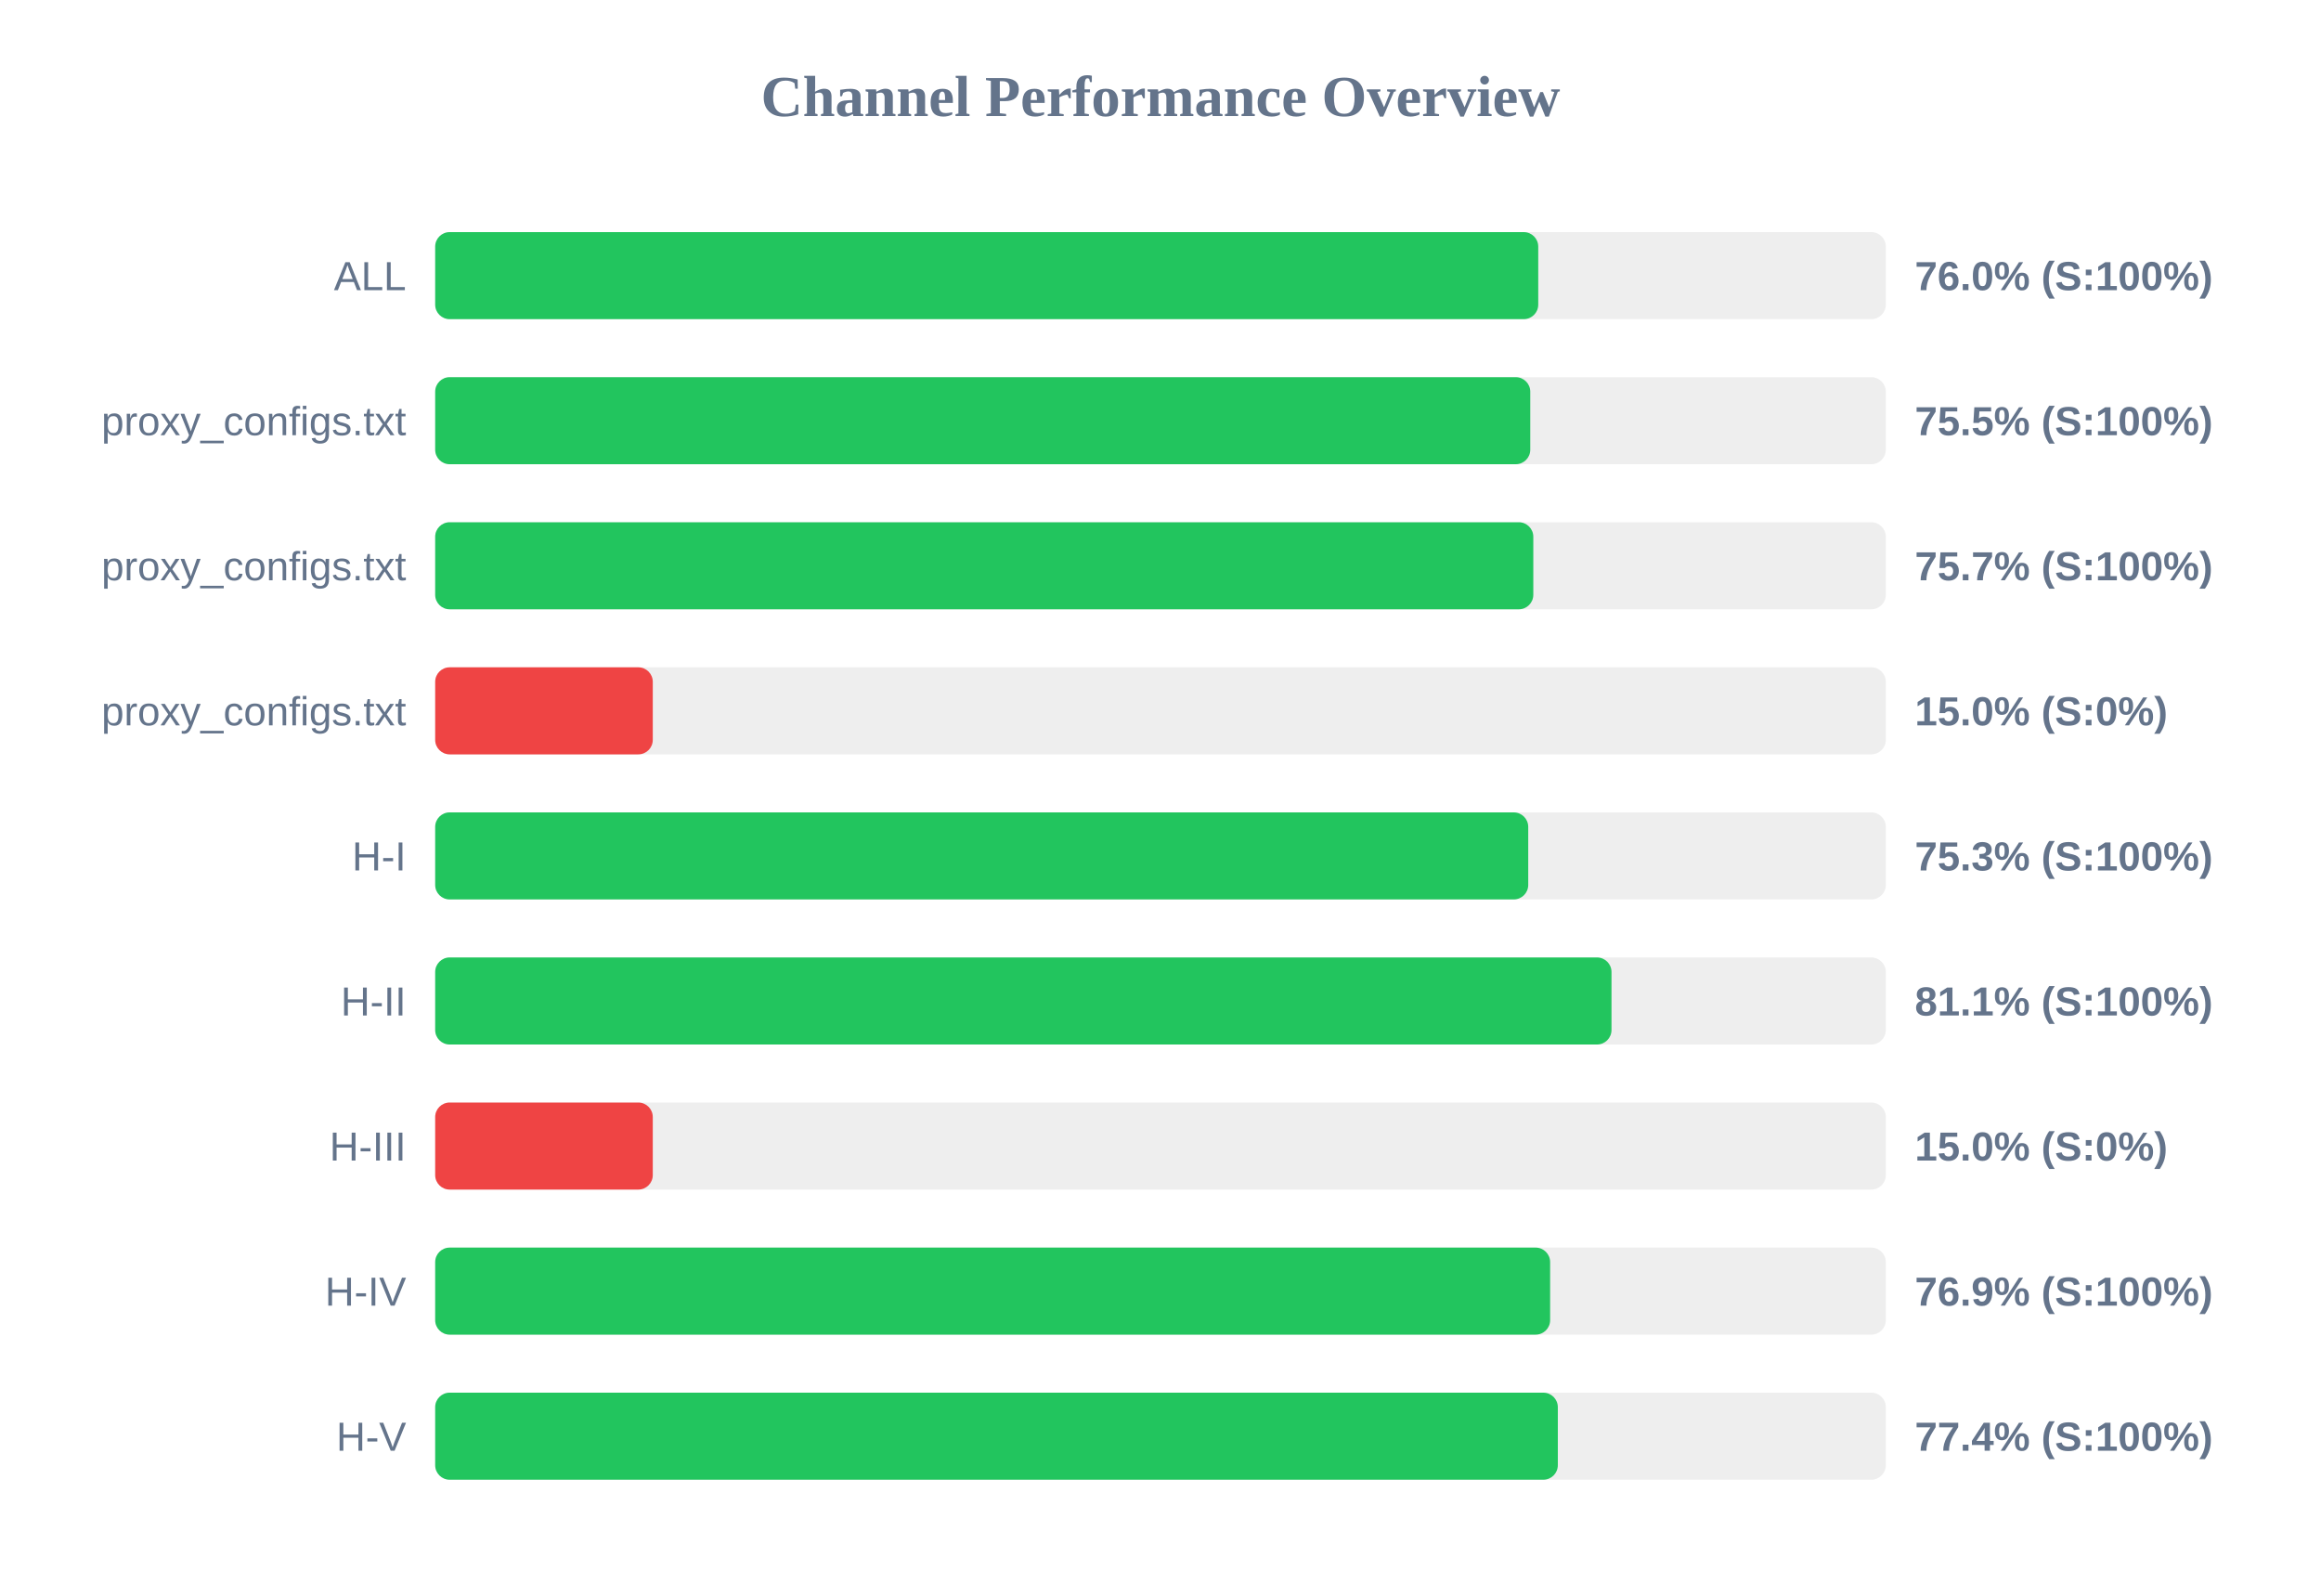
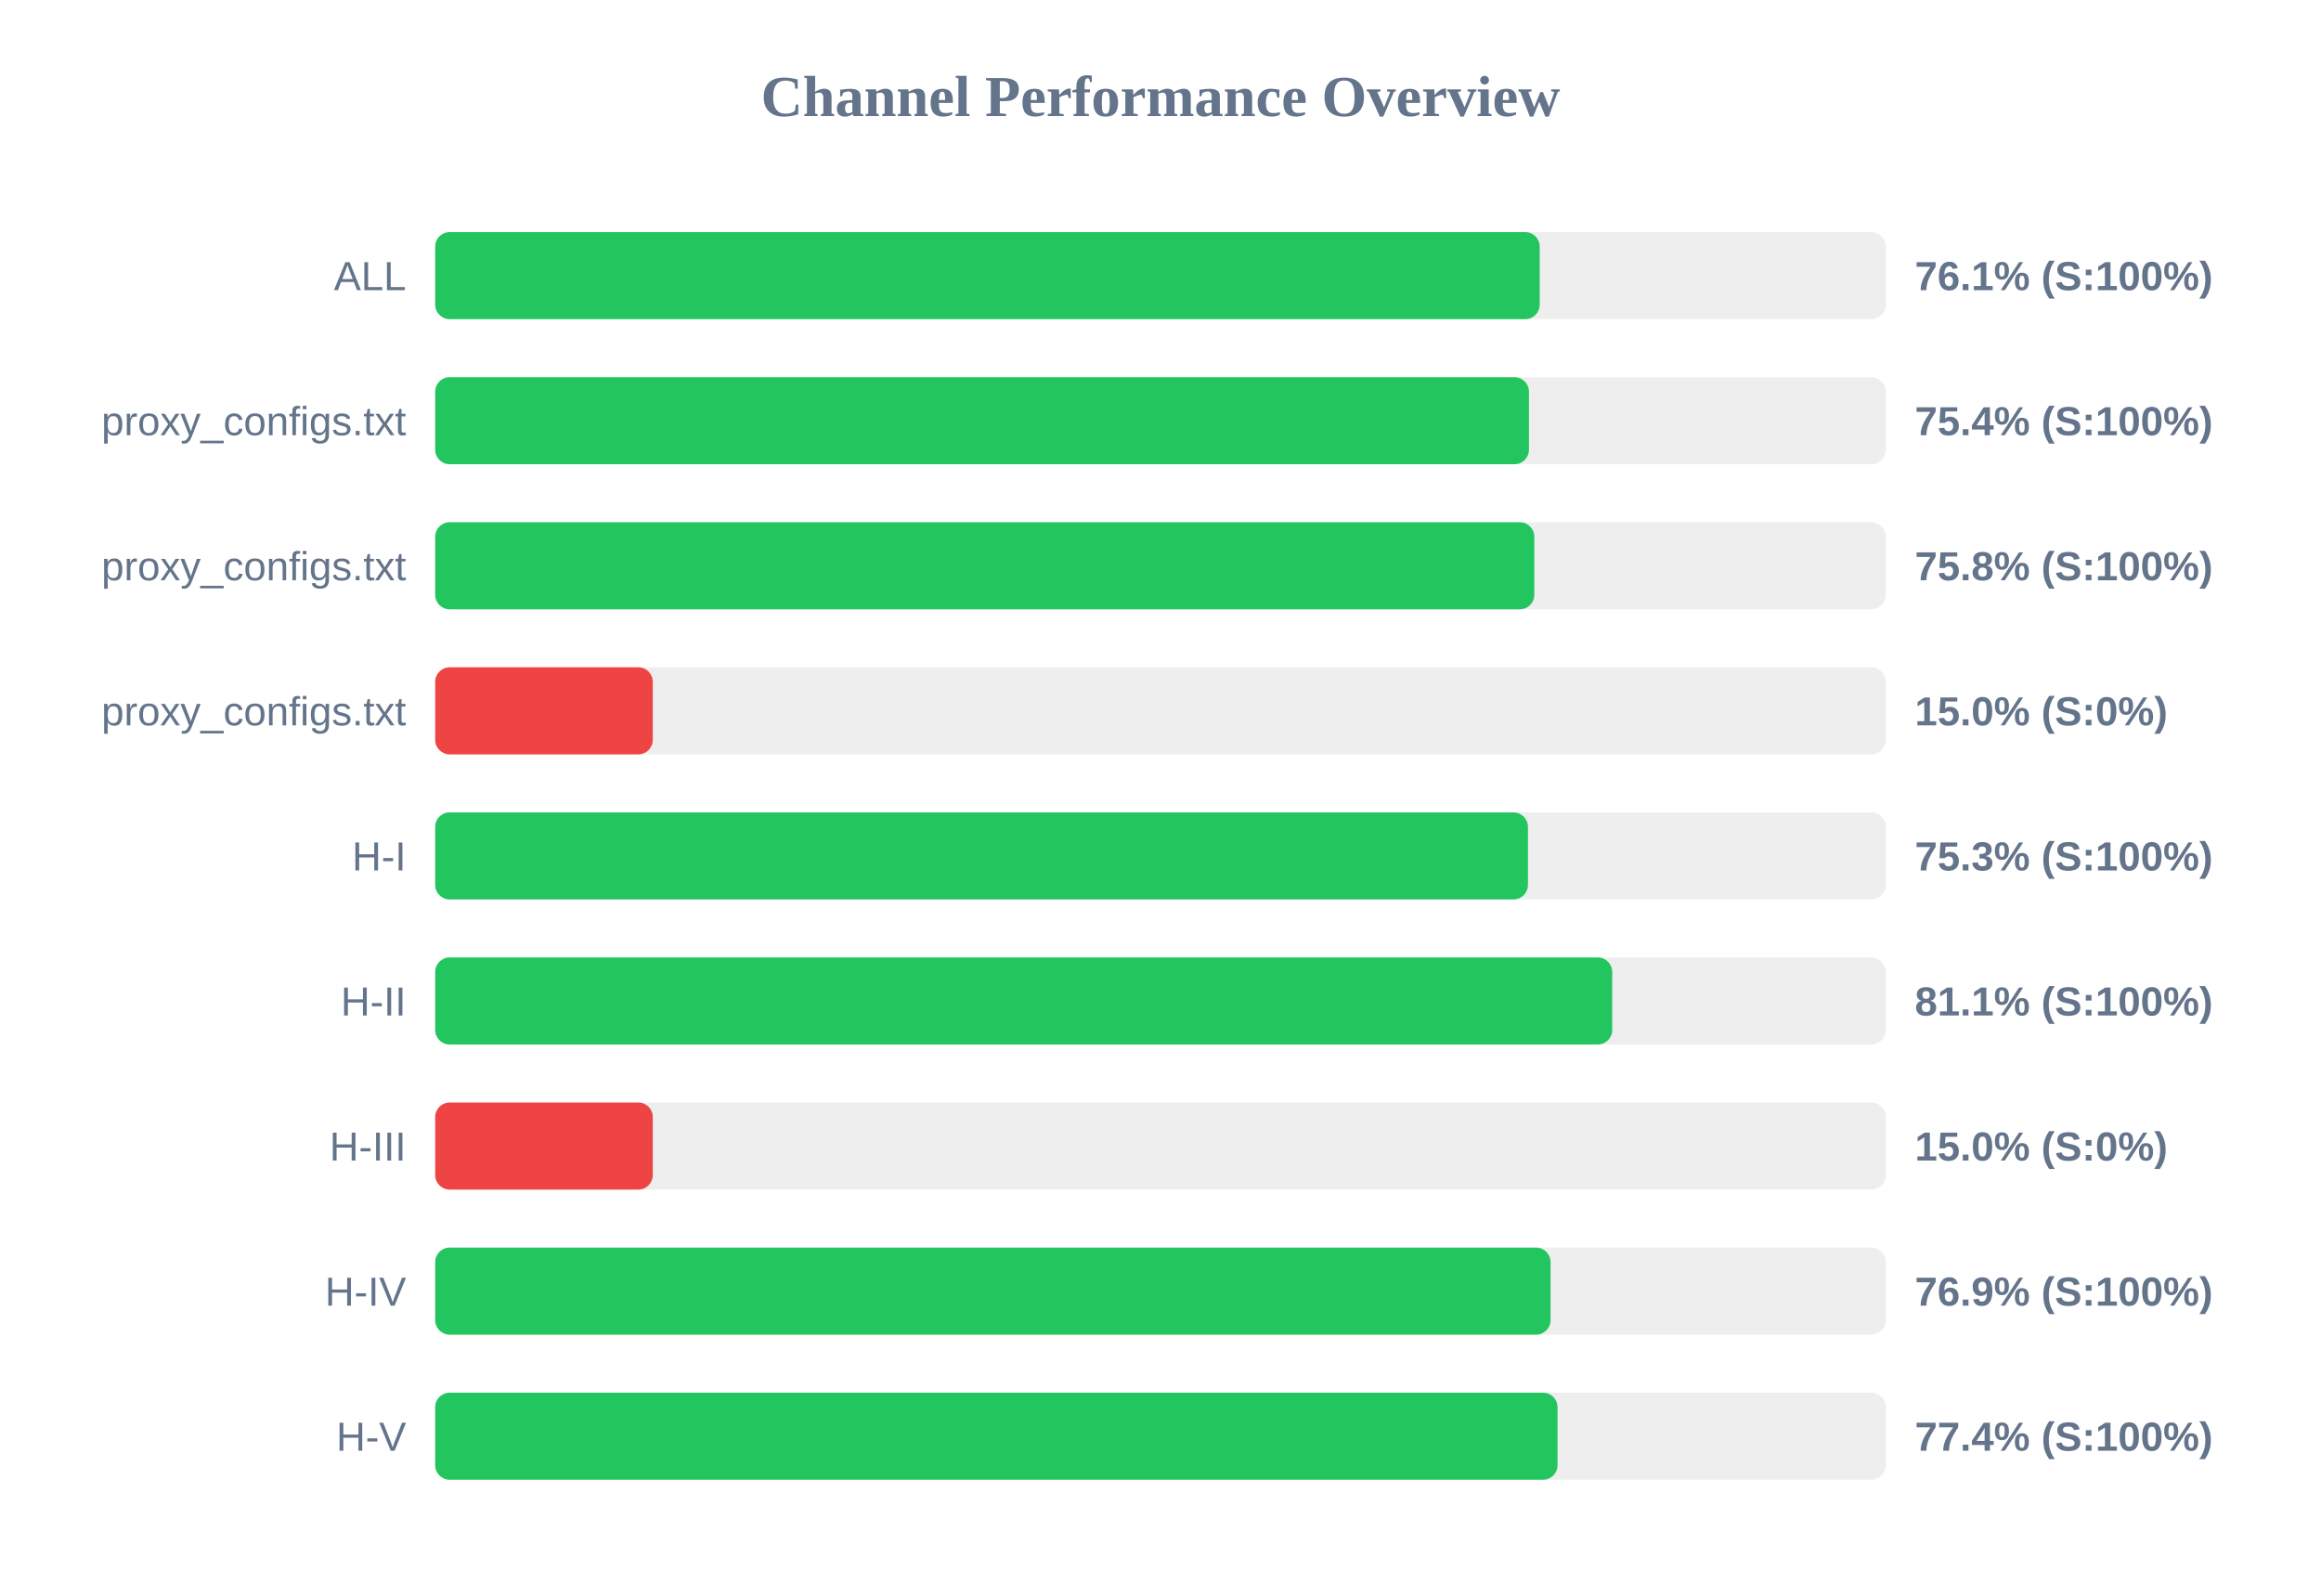
<svg xmlns="http://www.w3.org/2000/svg" width="800" height="550" version="1.1">
  <style>
        .row { font: 14px Arial; fill: #64748b; }
        .score { font: bold 14px Arial; fill: #64748b; }
    </style>
  <text x="400" y="40" text-anchor="middle" font-size="20px" font-weight="bold" fill="#64748b">Channel Performance Overview</text>
  <rect x="150" y="80" width="500" height="30" fill="#eee" rx="5" />
-   <rect x="150" y="80" width="380.2" height="30" fill="#22c55e" rx="5" />
+   <rect x="150" y="80" width="380.7" height="30" fill="#22c55e" rx="5" />
  <text x="140" y="100" text-anchor="end" class="row">ALL</text>
-   <text x="660" y="100" text-anchor="start" class="score">76.0% (S:100%)</text>
+   <text x="660" y="100" text-anchor="start" class="score">76.1% (S:100%)</text>
  <rect x="150" y="130" width="500" height="30" fill="#eee" rx="5" />
-   <rect x="150" y="130" width="377.45" height="30" fill="#22c55e" rx="5" />
+   <rect x="150" y="130" width="377.0" height="30" fill="#22c55e" rx="5" />
  <text x="140" y="150" text-anchor="end" class="row">proxy_configs.txt</text>
-   <text x="660" y="150" text-anchor="start" class="score">75.5% (S:100%)</text>
+   <text x="660" y="150" text-anchor="start" class="score">75.4% (S:100%)</text>
  <rect x="150" y="180" width="500" height="30" fill="#eee" rx="5" />
-   <rect x="150" y="180" width="378.5" height="30" fill="#22c55e" rx="5" />
+   <rect x="150" y="180" width="378.85" height="30" fill="#22c55e" rx="5" />
  <text x="140" y="200" text-anchor="end" class="row">proxy_configs.txt</text>
-   <text x="660" y="200" text-anchor="start" class="score">75.7% (S:100%)</text>
+   <text x="660" y="200" text-anchor="start" class="score">75.8% (S:100%)</text>
  <rect x="150" y="230" width="500" height="30" fill="#eee" rx="5" />
  <rect x="150" y="230" width="75.0" height="30" fill="#ef4444" rx="5" />
  <text x="140" y="250" text-anchor="end" class="row">proxy_configs.txt</text>
  <text x="660" y="250" text-anchor="start" class="score">15.0% (S:0%)</text>
  <rect x="150" y="280" width="500" height="30" fill="#eee" rx="5" />
-   <rect x="150" y="280" width="376.75" height="30" fill="#22c55e" rx="5" />
+   <rect x="150" y="280" width="376.65" height="30" fill="#22c55e" rx="5" />
  <text x="140" y="300" text-anchor="end" class="row">H-I</text>
  <text x="660" y="300" text-anchor="start" class="score">75.3% (S:100%)</text>
  <rect x="150" y="330" width="500" height="30" fill="#eee" rx="5" />
-   <rect x="150" y="330" width="405.45" height="30" fill="#22c55e" rx="5" />
+   <rect x="150" y="330" width="405.7" height="30" fill="#22c55e" rx="5" />
  <text x="140" y="350" text-anchor="end" class="row">H-II</text>
  <text x="660" y="350" text-anchor="start" class="score">81.1% (S:100%)</text>
  <rect x="150" y="380" width="500" height="30" fill="#eee" rx="5" />
  <rect x="150" y="380" width="75.0" height="30" fill="#ef4444" rx="5" />
  <text x="140" y="400" text-anchor="end" class="row">H-III</text>
  <text x="660" y="400" text-anchor="start" class="score">15.0% (S:0%)</text>
  <rect x="150" y="430" width="500" height="30" fill="#eee" rx="5" />
-   <rect x="150" y="430" width="384.3" height="30" fill="#22c55e" rx="5" />
+   <rect x="150" y="430" width="384.45" height="30" fill="#22c55e" rx="5" />
  <text x="140" y="450" text-anchor="end" class="row">H-IV</text>
  <text x="660" y="450" text-anchor="start" class="score">76.9% (S:100%)</text>
  <rect x="150" y="480" width="500" height="30" fill="#eee" rx="5" />
-   <rect x="150" y="480" width="386.95" height="30" fill="#22c55e" rx="5" />
+   <rect x="150" y="480" width="386.85" height="30" fill="#22c55e" rx="5" />
  <text x="140" y="500" text-anchor="end" class="row">H-V</text>
  <text x="660" y="500" text-anchor="start" class="score">77.4% (S:100%)</text>
</svg>
